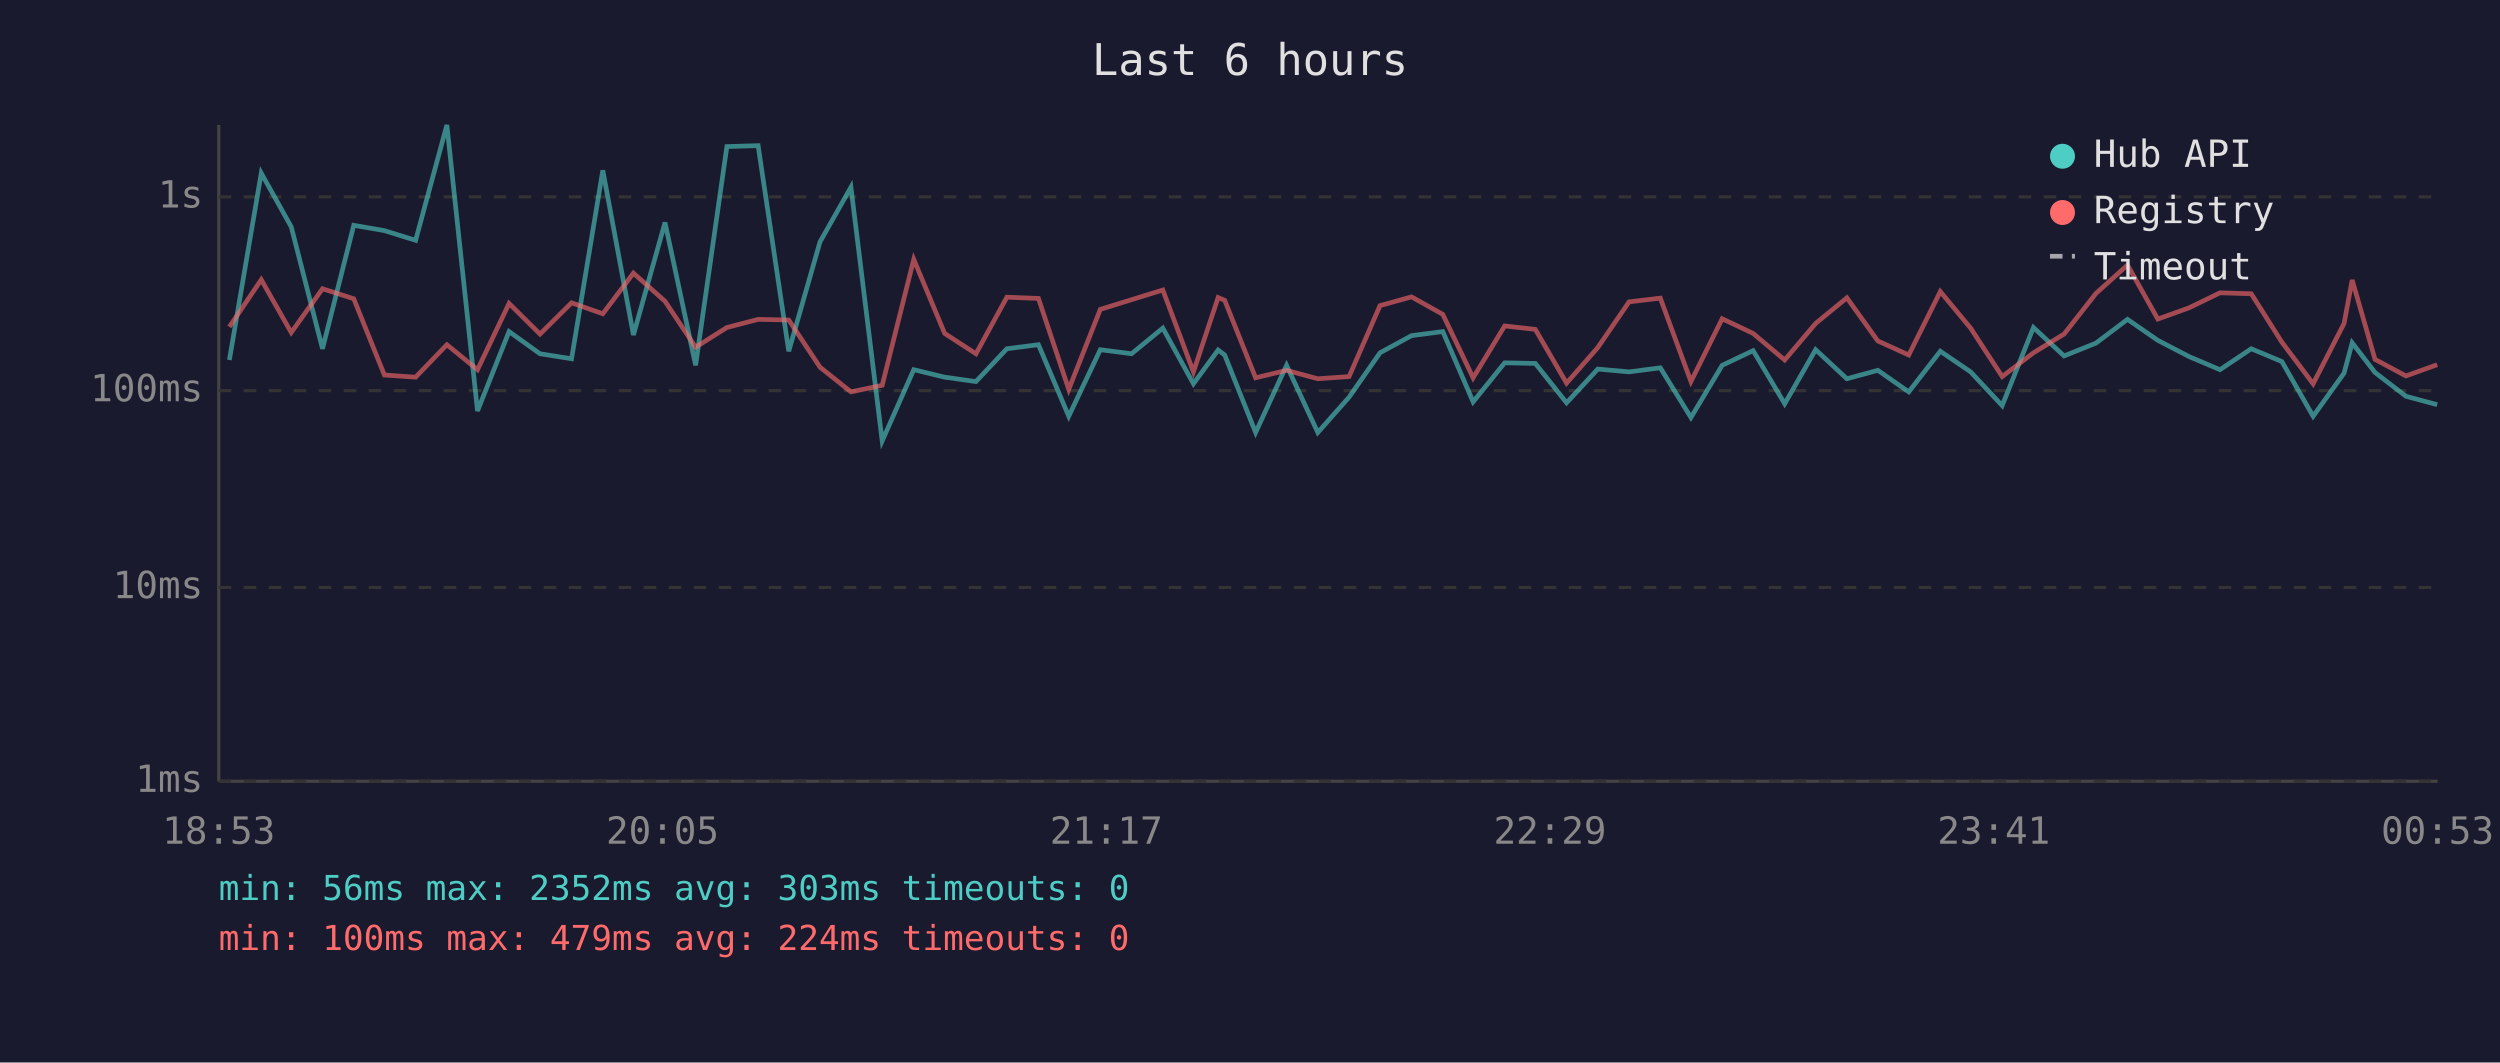
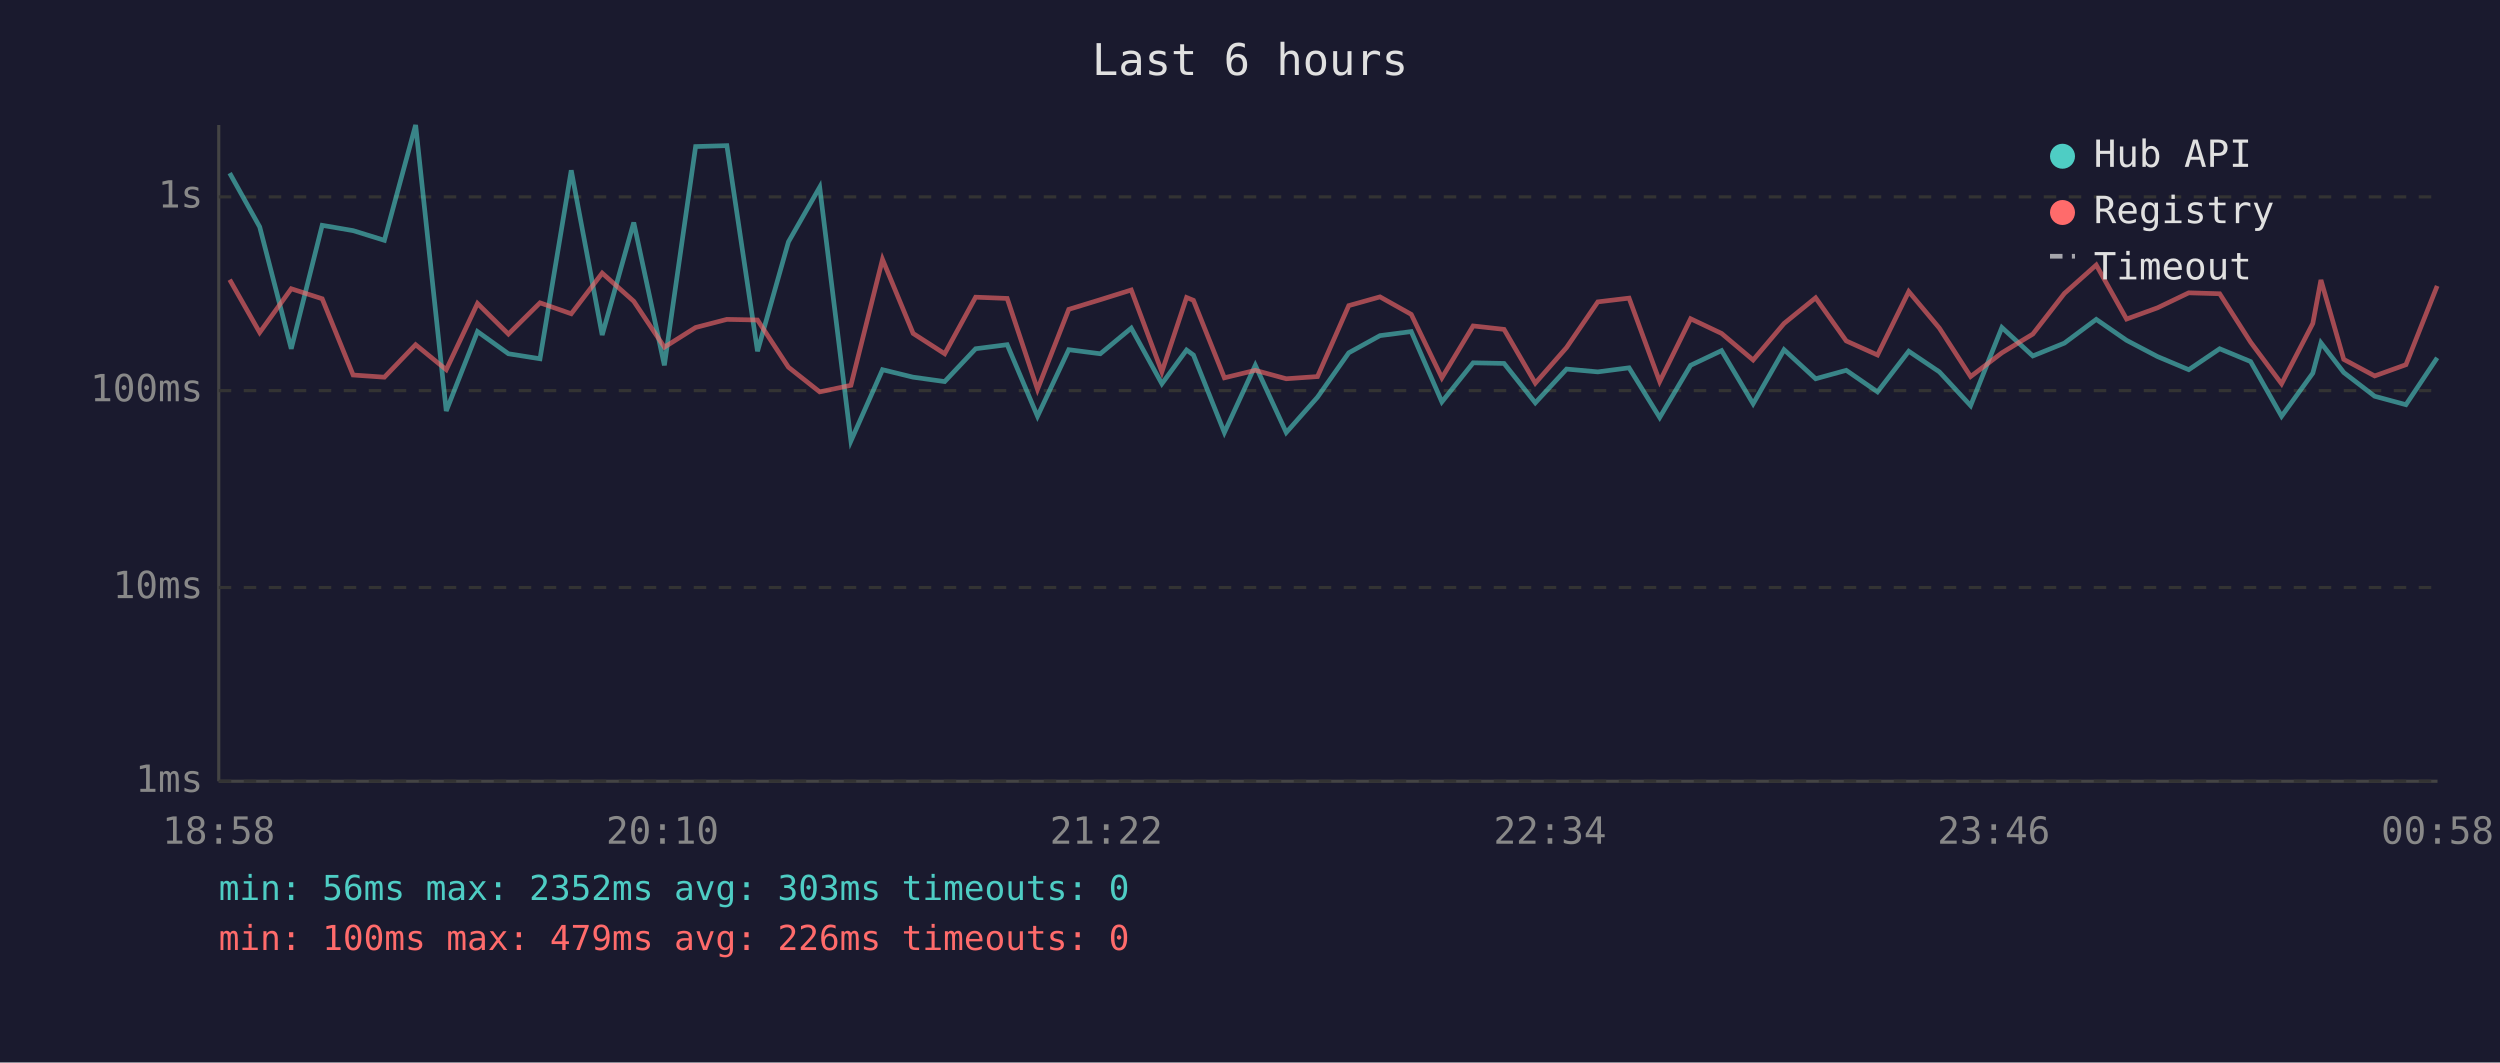
<svg xmlns="http://www.w3.org/2000/svg" viewBox="0 0 800 340" font-family="monospace" font-size="12">
  <rect width="800" height="340" fill="#1a1a2e" />
  <text x="400" y="24" fill="#e0e0e0" font-size="14" text-anchor="middle">Last 6 hours</text>
  <line x1="70" y1="40" x2="70" y2="250" stroke="#444" stroke-width="1" />
  <line x1="70" y1="250" x2="780" y2="250" stroke="#444" stroke-width="1" />
  <line x1="70" y1="250" x2="780" y2="250" stroke="#333" stroke-width="1" stroke-dasharray="4" />
  <text x="65" y="250" fill="#888" text-anchor="end" dominant-baseline="middle">1ms</text>
  <line x1="70" y1="188" x2="780" y2="188" stroke="#333" stroke-width="1" stroke-dasharray="4" />
  <text x="65" y="188" fill="#888" text-anchor="end" dominant-baseline="middle">10ms</text>
  <line x1="70" y1="125" x2="780" y2="125" stroke="#333" stroke-width="1" stroke-dasharray="4" />
  <text x="65" y="125" fill="#888" text-anchor="end" dominant-baseline="middle">100ms</text>
  <line x1="70" y1="63" x2="780" y2="63" stroke="#333" stroke-width="1" stroke-dasharray="4" />
  <text x="65" y="63" fill="#888" text-anchor="end" dominant-baseline="middle">1s</text>
-   <text x="70" y="270" fill="#888" text-anchor="middle">18:53</text>
-   <text x="212" y="270" fill="#888" text-anchor="middle">20:05</text>
-   <text x="354" y="270" fill="#888" text-anchor="middle">21:17</text>
-   <text x="496" y="270" fill="#888" text-anchor="middle">22:29</text>
-   <text x="638" y="270" fill="#888" text-anchor="middle">23:41</text>
-   <text x="780" y="270" fill="#888" text-anchor="middle">00:53</text>
-   <polyline points="73.4,115.2 83.6,55.4 93.2,72.6 103.2,111.6 113.2,72.1 123.0,73.8 133.0,76.9 143.0,40.0 152.8,131.5 162.9,106.1 172.8,113.2 182.9,114.8 192.9,54.5 202.7,107.2 212.8,71.2 222.6,116.9 232.6,46.9 242.6,46.6 252.4,112.4 262.4,77.4 272.3,59.9 282.3,141.1 292.4,118.3 302.3,120.7 312.3,122.1 322.2,111.6 332.3,110.3 342.0,133.2 352.1,111.9 362.1,113.2 372.1,105.0 381.9,122.8 389.8,112.0 391.9,113.6 401.8,138.4 411.7,116.9 421.7,138.4 431.7,127.1 441.6,112.9 451.7,107.4 461.7,106.1 471.4,128.6 481.5,116.1 491.3,116.3 501.3,128.9 511.3,118.1 521.3,119.0 531.3,117.7 541.1,133.6 551.1,116.9 561.0,112.2 571.1,129.2 581.0,111.9 591.0,121.2 600.9,118.5 610.8,125.4 620.9,112.4 630.6,119.0 640.7,129.8 650.7,104.8 660.5,113.9 670.7,109.8 680.8,102.2 690.5,108.9 700.5,114.1 710.4,118.3 720.4,111.6 730.2,115.7 740.2,133.2 750.1,119.4 752.7,109.7 760.0,119.2 769.9,126.8 779.9,129.5" fill="none" stroke="#4ecdc4" stroke-width="1.5" opacity="0.6" />
-   <polyline points="73.4,104.6 83.6,89.5 93.2,106.4 103.2,92.4 113.2,95.6 123.0,120.0 133.0,120.7 143.0,110.3 152.8,118.3 162.9,97.1 172.8,106.9 182.9,96.9 192.9,100.4 202.7,87.4 212.8,96.4 222.6,111.1 232.6,104.8 242.6,102.2 252.4,102.4 262.4,117.5 272.3,125.4 282.3,123.3 292.4,83.0 302.3,106.7 312.3,113.2 322.2,95.1 332.3,95.5 342.0,124.6 352.1,99.0 362.1,95.9 372.1,92.8 381.9,119.0 389.8,95.2 391.9,96.1 401.8,120.9 411.7,118.5 421.7,121.2 431.7,120.5 441.6,97.8 451.7,95.0 461.7,100.6 471.4,120.9 481.5,104.3 491.3,105.4 501.3,122.6 511.3,111.2 521.3,96.6 531.3,95.4 541.1,122.1 551.1,102.0 561.0,106.7 571.1,115.2 581.0,103.5 591.0,95.3 600.9,109.1 610.8,113.6 620.9,93.3 630.6,105.0 640.7,120.5 650.7,112.9 660.5,106.9 670.7,93.9 680.8,84.8 690.5,102.1 700.5,98.5 710.4,93.7 720.4,94.0 730.2,109.5 740.2,122.8 750.1,103.5 752.7,89.6 760.0,115.0 769.9,120.3 779.9,116.7" fill="none" stroke="#ff6b6b" stroke-width="1.5" opacity="0.6" />
+   <text x="70" y="270" fill="#888" text-anchor="middle">18:58</text>
+   <text x="212" y="270" fill="#888" text-anchor="middle">20:10</text>
+   <text x="354" y="270" fill="#888" text-anchor="middle">21:22</text>
+   <text x="496" y="270" fill="#888" text-anchor="middle">22:34</text>
+   <text x="638" y="270" fill="#888" text-anchor="middle">23:46</text>
+   <text x="780" y="270" fill="#888" text-anchor="middle">00:58</text>
+   <polyline points="73.5,55.4 83.1,72.6 93.2,111.6 103.1,72.1 113.0,73.8 123.0,76.9 133.0,40.0 142.8,131.5 152.8,106.1 162.7,113.2 172.8,114.8 182.8,54.5 192.7,107.2 202.8,71.2 212.6,116.9 222.6,46.9 232.6,46.6 242.4,112.4 252.3,77.4 262.3,59.9 272.3,141.1 282.4,118.3 292.2,120.7 302.3,122.1 312.2,111.6 322.3,110.3 332.0,133.2 342.0,111.9 352.1,113.2 362.0,105.0 371.8,122.8 379.7,112.0 381.9,113.6 391.8,138.4 401.7,116.9 411.6,138.4 421.6,127.1 431.6,112.9 441.6,107.4 451.6,106.1 461.4,128.6 471.4,116.1 481.3,116.3 491.3,128.9 501.3,118.1 511.3,119.0 521.3,117.7 531.1,133.6 541.0,116.9 550.9,112.2 561.0,129.2 570.9,111.9 581.0,121.2 590.8,118.5 600.8,125.4 610.8,112.4 620.6,119.0 630.6,129.8 640.6,104.8 650.5,113.9 660.6,109.8 670.8,102.2 680.5,108.9 690.4,114.1 700.4,118.3 710.3,111.6 720.2,115.7 730.1,133.2 740.1,119.4 742.7,109.7 750.0,119.2 759.9,126.8 769.9,129.5 779.9,114.5" fill="none" stroke="#4ecdc4" stroke-width="1.5" opacity="0.6" />
+   <polyline points="73.5,89.5 83.1,106.4 93.2,92.4 103.1,95.6 113.0,120.0 123.0,120.7 133.0,110.3 142.8,118.3 152.8,97.1 162.7,106.9 172.8,96.9 182.8,100.4 192.7,87.4 202.8,96.4 212.6,111.1 222.6,104.8 232.6,102.2 242.4,102.4 252.3,117.5 262.3,125.4 272.3,123.3 282.4,83.0 292.2,106.7 302.3,113.2 312.2,95.1 322.3,95.5 332.0,124.6 342.0,99.0 352.1,95.9 362.0,92.8 371.8,119.0 379.7,95.2 381.9,96.1 391.8,120.9 401.7,118.5 411.6,121.2 421.6,120.5 431.6,97.8 441.6,95.0 451.6,100.6 461.4,120.9 471.4,104.3 481.3,105.4 491.3,122.6 501.3,111.2 511.3,96.6 521.3,95.4 531.1,122.1 541.0,102.0 550.9,106.7 561.0,115.2 570.9,103.5 581.0,95.3 590.8,109.1 600.8,113.6 610.8,93.3 620.6,105.0 630.6,120.5 640.6,112.9 650.5,106.9 660.6,93.9 670.8,84.8 680.5,102.1 690.4,98.5 700.4,93.7 710.3,94.0 720.2,109.5 730.1,122.8 740.1,103.5 742.7,89.6 750.0,115.0 759.9,120.3 769.9,116.7 779.9,91.5" fill="none" stroke="#ff6b6b" stroke-width="1.5" opacity="0.6" />
  <circle cx="660" cy="50" r="4" fill="#4ecdc4" />
  <text x="670" y="50" fill="#e0e0e0" dominant-baseline="middle">Hub API</text>
  <circle cx="660" cy="68" r="4" fill="#ff6b6b" />
  <text x="670" y="68" fill="#e0e0e0" dominant-baseline="middle">Registry</text>
  <line x1="656" y1="82" x2="664" y2="82" stroke="#e0e0e0" stroke-width="1.5" stroke-dasharray="4,3" opacity="0.7" />
  <text x="670" y="86" fill="#e0e0e0" dominant-baseline="middle">Timeout</text>
  <text x="70" y="288" fill="#4ecdc4" font-size="11">min: 56ms  max: 2352ms  avg: 303ms  timeouts: 0</text>
-   <text x="70" y="304" fill="#ff6b6b" font-size="11">min: 100ms  max: 479ms  avg: 224ms  timeouts: 0</text>
+   <text x="70" y="304" fill="#ff6b6b" font-size="11">min: 100ms  max: 479ms  avg: 226ms  timeouts: 0</text>
</svg>
